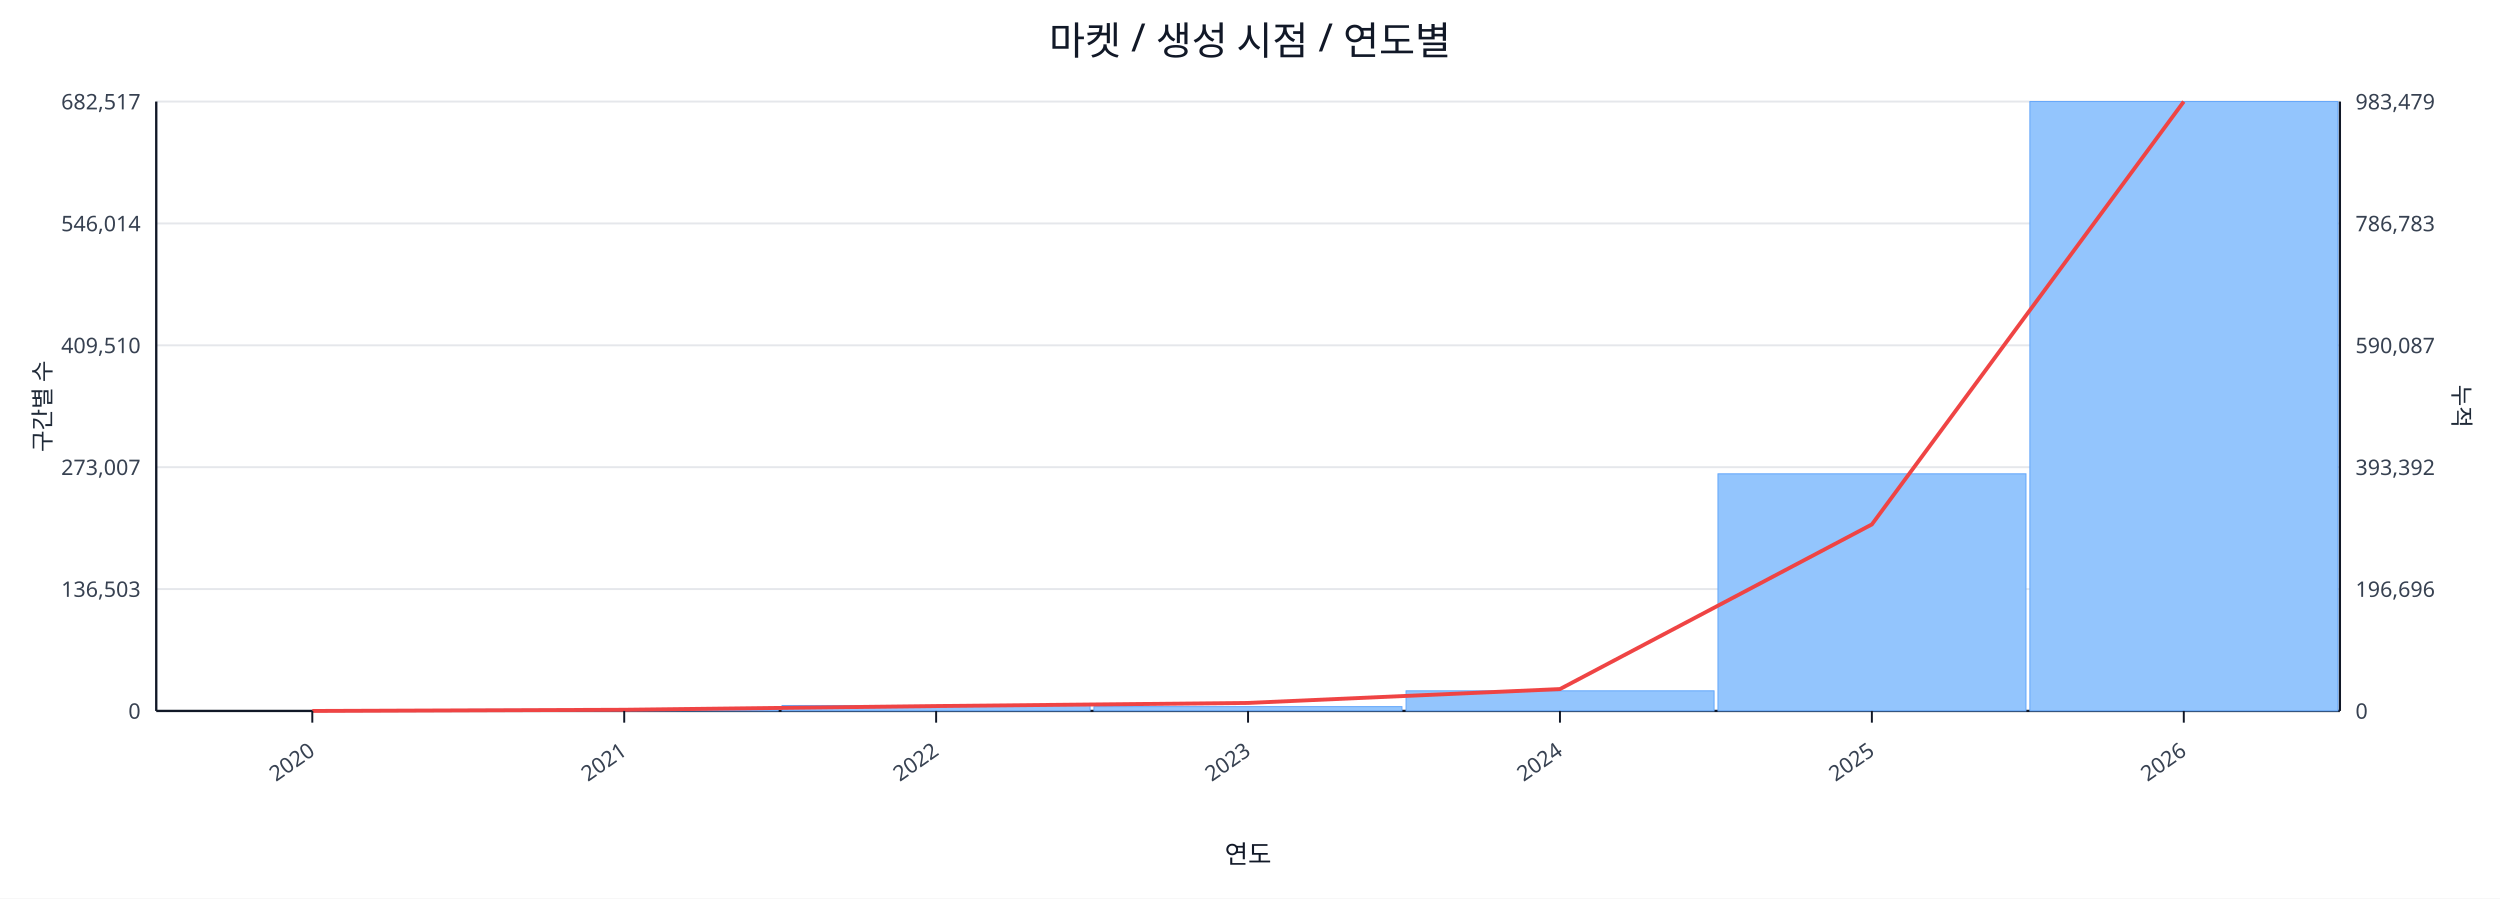
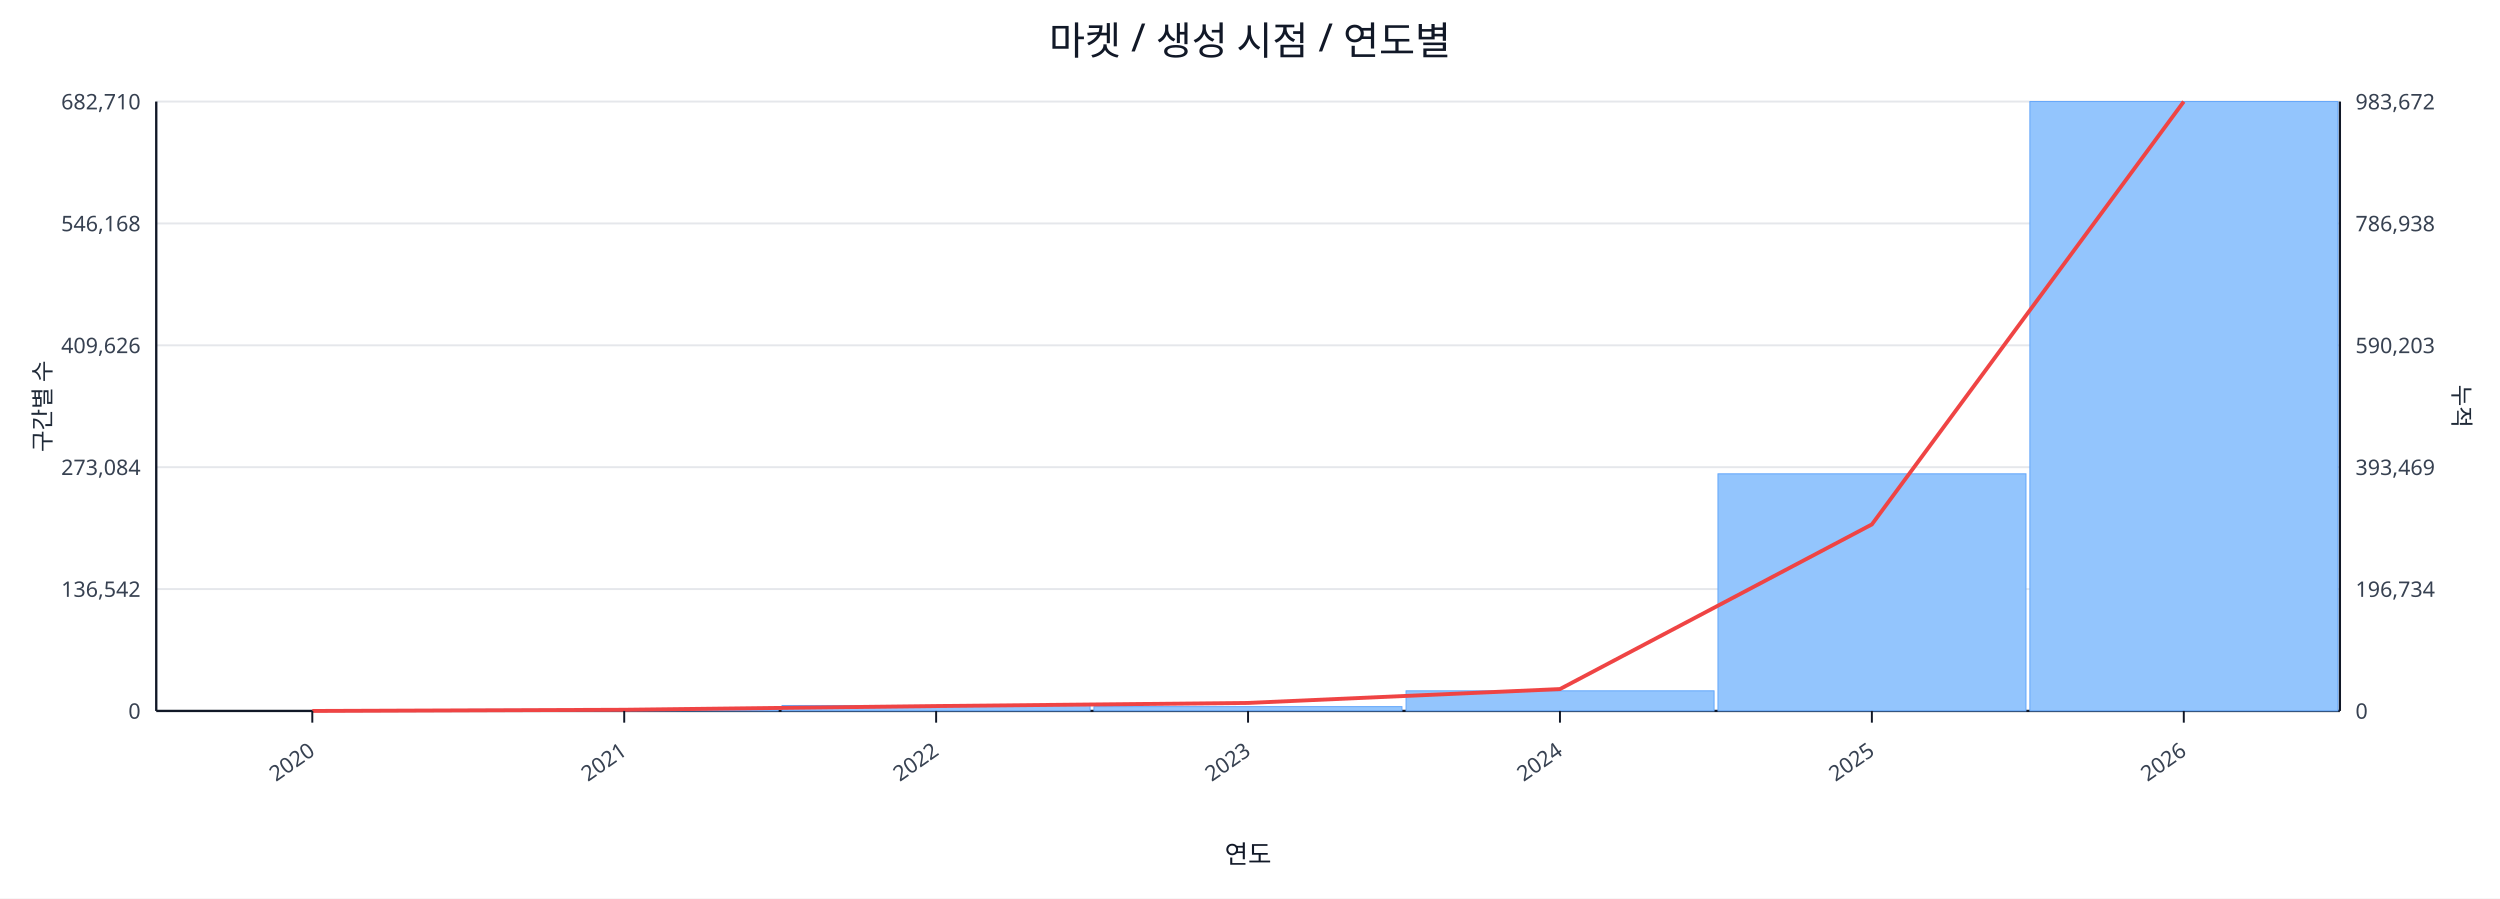
<svg xmlns="http://www.w3.org/2000/svg" width="1280" height="460" viewBox="0 0 1280 460">
  <rect x="0" y="0" width="100%" height="100%" fill="#ffffff" />
  <text x="640.0" y="28" font-size="20" text-anchor="middle" font-family="sans-serif" fill="#111827">마켓 / 생성 시점 / 연도별</text>
  <line x1="80.0" y1="52.0" x2="1198.0" y2="52.0" stroke="#e5e7eb" stroke-width="1" />
-   <text x="72.0" y="56.0" font-size="11" text-anchor="end" font-family="sans-serif" fill="#374151">682,517</text>
-   <text x="1206.0" y="56.0" font-size="11" text-anchor="start" font-family="sans-serif" fill="#374151">983,479</text>
+   <text x="72.0" y="56.0" font-size="11" text-anchor="end" font-family="sans-serif" fill="#374151">682,710</text>
+   <text x="1206.0" y="56.0" font-size="11" text-anchor="start" font-family="sans-serif" fill="#374151">983,672</text>
  <line x1="80.0" y1="114.4" x2="1198.0" y2="114.4" stroke="#e5e7eb" stroke-width="1" />
-   <text x="72.0" y="118.4" font-size="11" text-anchor="end" font-family="sans-serif" fill="#374151">546,014</text>
-   <text x="1206.0" y="118.4" font-size="11" text-anchor="start" font-family="sans-serif" fill="#374151">786,783</text>
+   <text x="72.0" y="118.4" font-size="11" text-anchor="end" font-family="sans-serif" fill="#374151">546,168</text>
+   <text x="1206.0" y="118.4" font-size="11" text-anchor="start" font-family="sans-serif" fill="#374151">786,938</text>
  <line x1="80.0" y1="176.8" x2="1198.0" y2="176.8" stroke="#e5e7eb" stroke-width="1" />
-   <text x="72.0" y="180.8" font-size="11" text-anchor="end" font-family="sans-serif" fill="#374151">409,510</text>
-   <text x="1206.0" y="180.8" font-size="11" text-anchor="start" font-family="sans-serif" fill="#374151">590,087</text>
+   <text x="72.0" y="180.8" font-size="11" text-anchor="end" font-family="sans-serif" fill="#374151">409,626</text>
+   <text x="1206.0" y="180.8" font-size="11" text-anchor="start" font-family="sans-serif" fill="#374151">590,203</text>
  <line x1="80.0" y1="239.2" x2="1198.0" y2="239.2" stroke="#e5e7eb" stroke-width="1" />
-   <text x="72.0" y="243.2" font-size="11" text-anchor="end" font-family="sans-serif" fill="#374151">273,007</text>
-   <text x="1206.0" y="243.2" font-size="11" text-anchor="start" font-family="sans-serif" fill="#374151">393,392</text>
+   <text x="72.0" y="243.2" font-size="11" text-anchor="end" font-family="sans-serif" fill="#374151">273,084</text>
+   <text x="1206.0" y="243.2" font-size="11" text-anchor="start" font-family="sans-serif" fill="#374151">393,469</text>
  <line x1="80.0" y1="301.6" x2="1198.0" y2="301.6" stroke="#e5e7eb" stroke-width="1" />
-   <text x="72.0" y="305.6" font-size="11" text-anchor="end" font-family="sans-serif" fill="#374151">136,503</text>
-   <text x="1206.0" y="305.6" font-size="11" text-anchor="start" font-family="sans-serif" fill="#374151">196,696</text>
+   <text x="72.0" y="305.6" font-size="11" text-anchor="end" font-family="sans-serif" fill="#374151">136,542</text>
+   <text x="1206.0" y="305.6" font-size="11" text-anchor="start" font-family="sans-serif" fill="#374151">196,734</text>
  <line x1="80.0" y1="364.0" x2="1198.0" y2="364.0" stroke="#e5e7eb" stroke-width="1" />
  <text x="72.0" y="368.0" font-size="11" text-anchor="end" font-family="sans-serif" fill="#374151">0</text>
  <text x="1206.0" y="368.0" font-size="11" text-anchor="start" font-family="sans-serif" fill="#374151">0</text>
  <line x1="80.0" y1="364.0" x2="1198.0" y2="364.0" stroke="#111827" stroke-width="1.2" />
  <line x1="80.0" y1="52.0" x2="80.0" y2="364.0" stroke="#111827" stroke-width="1.2" />
  <line x1="1198.0" y1="52.0" x2="1198.0" y2="364.0" stroke="#111827" stroke-width="1.2" />
  <rect x="81.0" y="364.0" width="157.7" height="0.0" fill="#93c5fd" stroke="#60a5fa" stroke-width="0.5" />
  <rect x="240.7" y="363.2" width="157.7" height="0.8" fill="#93c5fd" stroke="#60a5fa" stroke-width="0.5" />
  <rect x="400.4" y="361.2" width="157.7" height="2.8" fill="#93c5fd" stroke="#60a5fa" stroke-width="0.5" />
  <rect x="560.1" y="361.8" width="157.7" height="2.2" fill="#93c5fd" stroke="#60a5fa" stroke-width="0.5" />
  <rect x="719.9" y="353.7" width="157.7" height="10.3" fill="#93c5fd" stroke="#60a5fa" stroke-width="0.5" />
  <rect x="879.6" y="242.6" width="157.7" height="121.4" fill="#93c5fd" stroke="#60a5fa" stroke-width="0.5" />
  <rect x="1039.3" y="52.0" width="157.7" height="312.0" fill="#93c5fd" stroke="#60a5fa" stroke-width="0.5" />
  <polyline fill="none" stroke="#ef4444" stroke-width="2" points="159.9,364.0 319.6,363.4 479.3,361.5 639.0,359.9 798.7,352.8 958.4,268.5 1118.1,52.0" />
  <line x1="159.9" y1="364.0" x2="159.9" y2="370.0" stroke="#111827" stroke-width="1" />
  <text x="161.9" y="386.0" font-size="11" text-anchor="end" transform="rotate(-35 161.9 386.0)" font-family="sans-serif" fill="#374151">2020</text>
  <line x1="319.6" y1="364.0" x2="319.6" y2="370.0" stroke="#111827" stroke-width="1" />
  <text x="321.6" y="386.0" font-size="11" text-anchor="end" transform="rotate(-35 321.6 386.0)" font-family="sans-serif" fill="#374151">2021</text>
  <line x1="479.3" y1="364.0" x2="479.3" y2="370.0" stroke="#111827" stroke-width="1" />
  <text x="481.3" y="386.0" font-size="11" text-anchor="end" transform="rotate(-35 481.3 386.0)" font-family="sans-serif" fill="#374151">2022</text>
  <line x1="639.0" y1="364.0" x2="639.0" y2="370.0" stroke="#111827" stroke-width="1" />
  <text x="641.0" y="386.0" font-size="11" text-anchor="end" transform="rotate(-35 641.0 386.0)" font-family="sans-serif" fill="#374151">2023</text>
  <line x1="798.7" y1="364.0" x2="798.7" y2="370.0" stroke="#111827" stroke-width="1" />
  <text x="800.7" y="386.0" font-size="11" text-anchor="end" transform="rotate(-35 800.7 386.0)" font-family="sans-serif" fill="#374151">2024</text>
  <line x1="958.4" y1="364.0" x2="958.4" y2="370.0" stroke="#111827" stroke-width="1" />
  <text x="960.4" y="386.0" font-size="11" text-anchor="end" transform="rotate(-35 960.4 386.0)" font-family="sans-serif" fill="#374151">2025</text>
  <line x1="1118.1" y1="364.0" x2="1118.1" y2="370.0" stroke="#111827" stroke-width="1" />
  <text x="1120.1" y="386.0" font-size="11" text-anchor="end" transform="rotate(-35 1120.1 386.0)" font-family="sans-serif" fill="#374151">2026</text>
  <text x="26" y="208.0" font-size="12" transform="rotate(-90 26 208.0)" text-anchor="middle" font-family="sans-serif" fill="#1f2937">구간별 수</text>
  <text x="1256.0" y="208.0" font-size="12" transform="rotate(90 1256.0 208.0)" text-anchor="middle" font-family="sans-serif" fill="#1f2937">누적</text>
  <text x="639.0" y="442.0" font-size="13" text-anchor="middle" font-family="sans-serif" fill="#111827">연도</text>
</svg>
